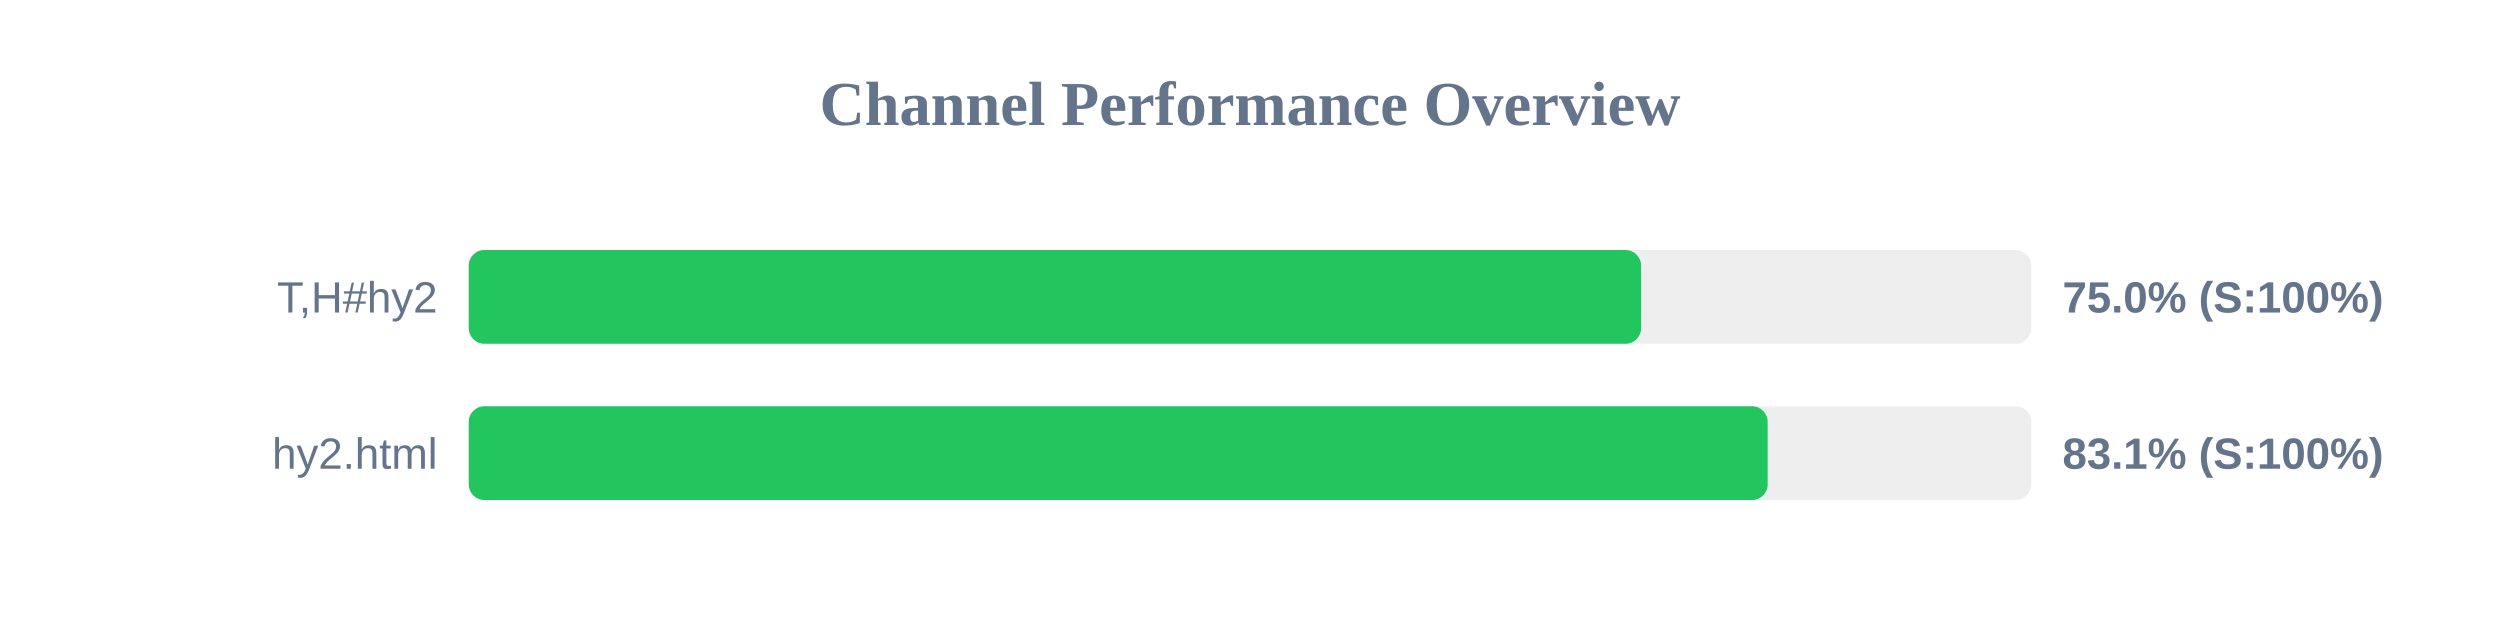
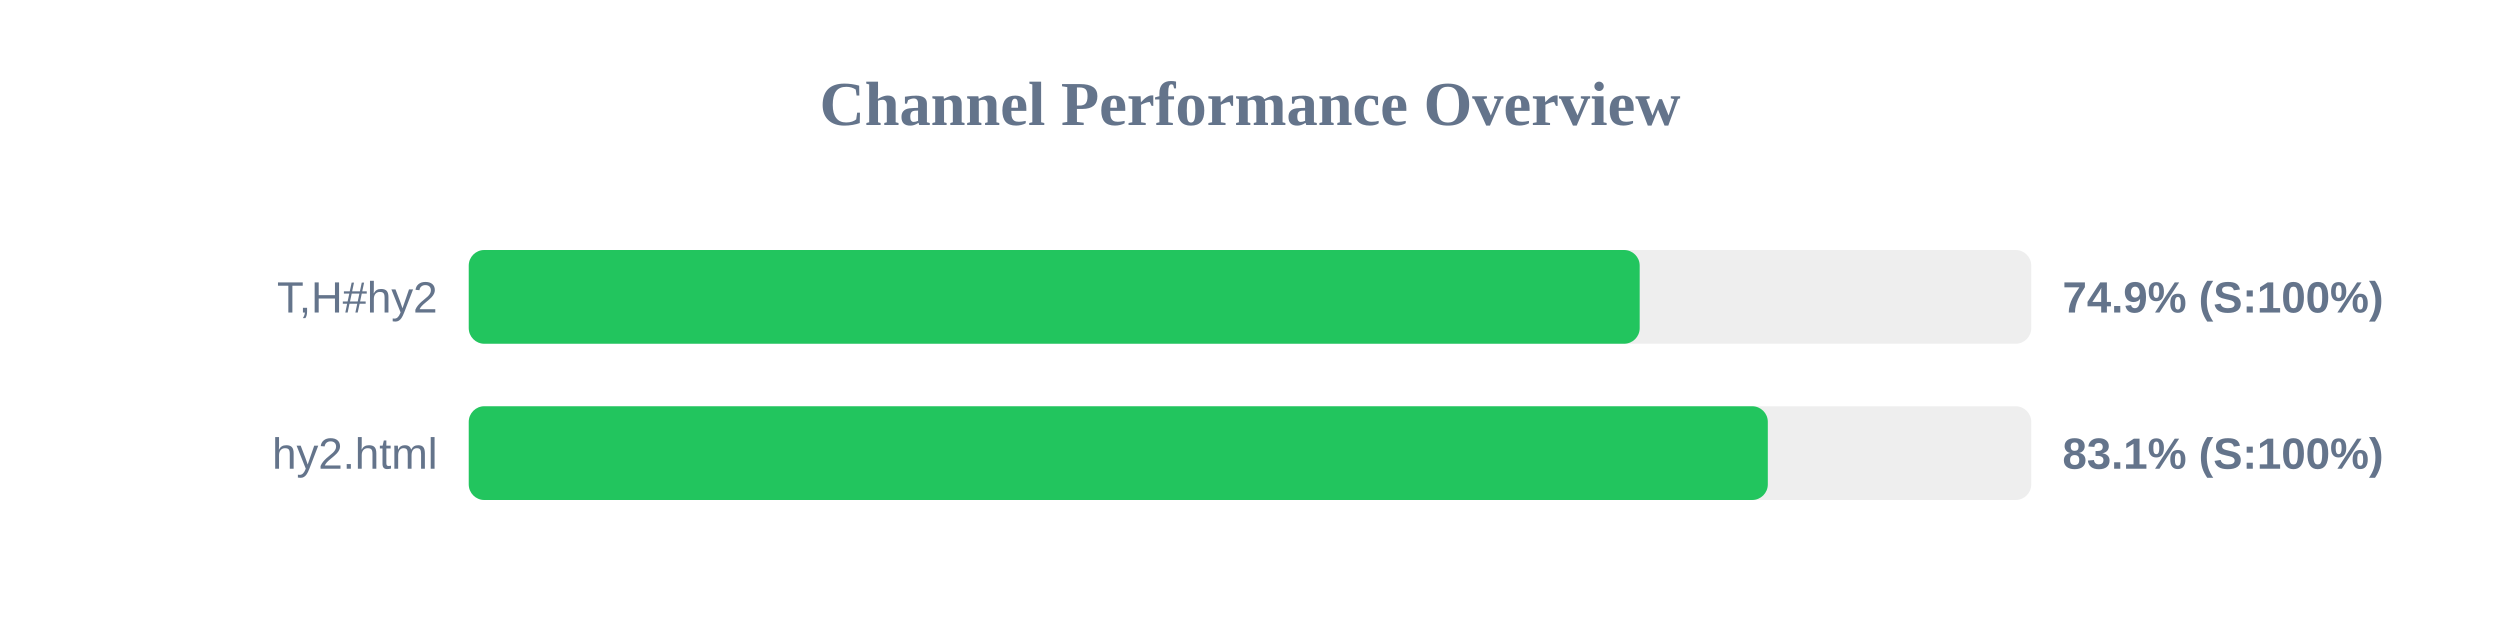
<svg xmlns="http://www.w3.org/2000/svg" width="800" height="200" version="1.1">
  <style>
        .row { font: 14px Arial; fill: #64748b; }
        .score { font: bold 14px Arial; fill: #64748b; }
    </style>
  <text x="400" y="40" text-anchor="middle" font-size="20px" font-weight="bold" fill="#64748b">Channel Performance Overview</text>
  <rect x="150" y="80" width="500" height="30" fill="#eee" rx="5" />
-   <rect x="150" y="80" width="375.15" height="30" fill="#22c55e" rx="5" />
+   <rect x="150" y="80" width="374.7" height="30" fill="#22c55e" rx="5" />
  <text x="140" y="100" text-anchor="end" class="row">T,H#hy2</text>
-   <text x="660" y="100" text-anchor="start" class="score">75.0% (S:100%)</text>
+   <text x="660" y="100" text-anchor="start" class="score">74.9% (S:100%)</text>
  <rect x="150" y="130" width="500" height="30" fill="#eee" rx="5" />
-   <rect x="150" y="130" width="415.65" height="30" fill="#22c55e" rx="5" />
+   <rect x="150" y="130" width="415.7" height="30" fill="#22c55e" rx="5" />
  <text x="140" y="150" text-anchor="end" class="row">hy2.html</text>
  <text x="660" y="150" text-anchor="start" class="score">83.1% (S:100%)</text>
</svg>
